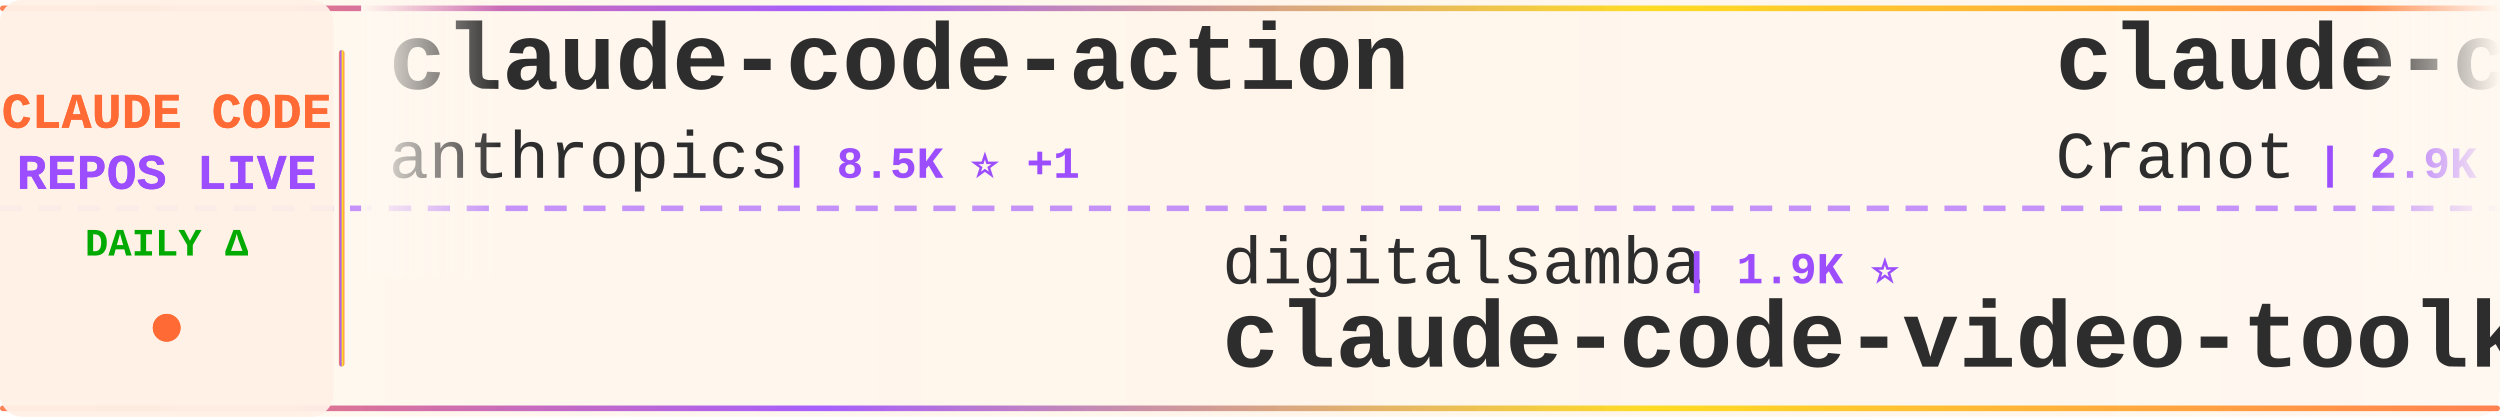
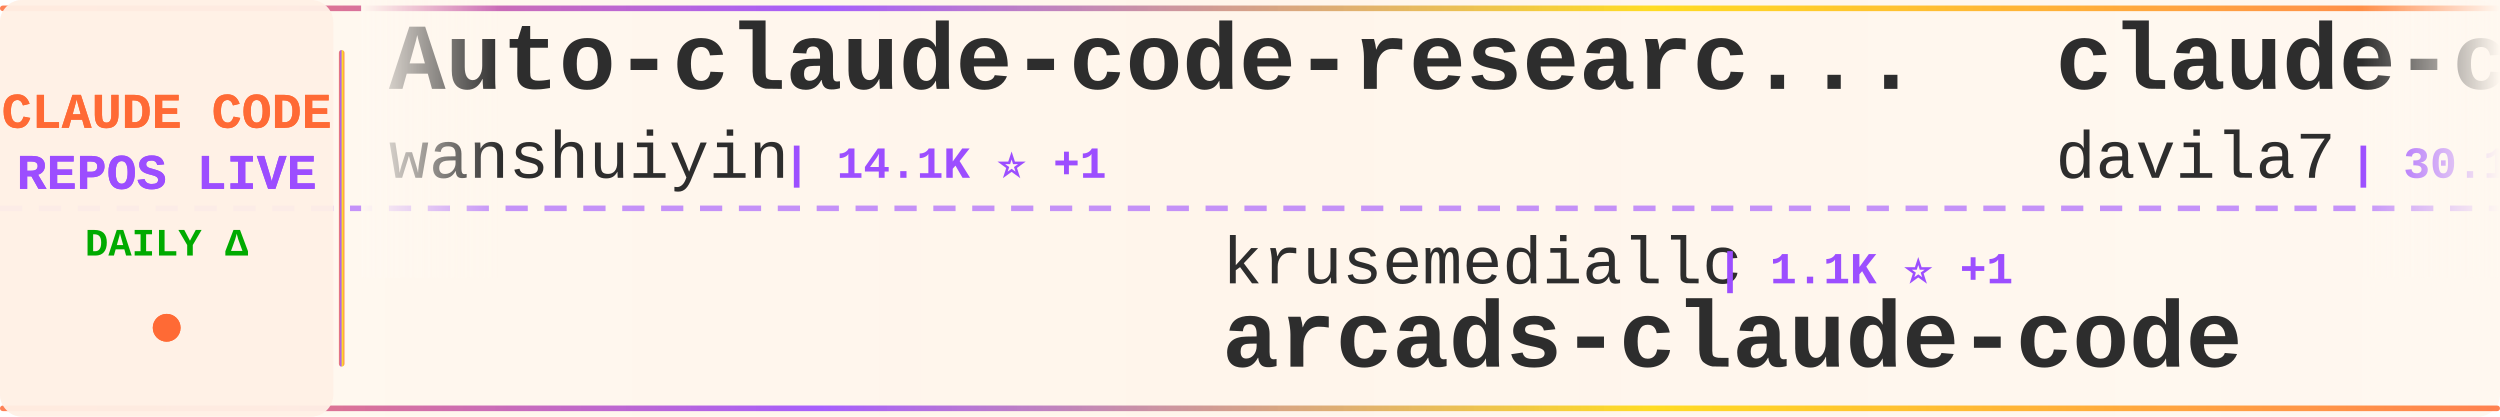
<svg xmlns="http://www.w3.org/2000/svg" width="900" height="150">
  <defs>
    <linearGradient id="tickerBg" x1="0%" y1="0%" x2="100%" y2="0%">
      <stop offset="0%" style="stop-color:#fff8f0;stop-opacity:0.98" />
      <stop offset="50%" style="stop-color:#fff5eb;stop-opacity:1" />
      <stop offset="100%" style="stop-color:#fff8f0;stop-opacity:0.98" />
    </linearGradient>
    <linearGradient id="borderGrad" x1="0%" y1="0%" x2="100%" y2="0%">
      <stop offset="0%" style="stop-color:#FF6B35;stop-opacity:0.85">
        <animate attributeName="stop-opacity" values="0.85;1;0.85" dur="2s" repeatCount="indefinite" />
      </stop>
      <stop offset="33%" style="stop-color:#9C4EFF;stop-opacity:0.9">
        <animate attributeName="stop-opacity" values="0.9;1;0.9" dur="2.2s" repeatCount="indefinite" />
      </stop>
      <stop offset="66%" style="stop-color:#FFD700;stop-opacity:0.85">
        <animate attributeName="stop-opacity" values="0.85;1;0.85" dur="1.8s" repeatCount="indefinite" />
      </stop>
      <stop offset="100%" style="stop-color:#FF6B35;stop-opacity:0.85">
        <animate attributeName="stop-opacity" values="0.85;1;0.85" dur="2s" repeatCount="indefinite" />
      </stop>
    </linearGradient>
    <filter id="textGlow">
      <feGaussianBlur stdDeviation="0.15" result="coloredBlur" />
      <feMerge>
        <feMergeNode in="coloredBlur" />
        <feMergeNode in="SourceGraphic" />
      </feMerge>
    </filter>
    <filter id="metricGlow">
      <feGaussianBlur stdDeviation="0.2" result="coloredBlur" />
      <feMerge>
        <feMergeNode in="coloredBlur" />
        <feMergeNode in="SourceGraphic" />
      </feMerge>
    </filter>
    <linearGradient id="leftFade" x1="0%" y1="0%" x2="100%" y2="0%">
      <stop offset="0%" style="stop-color:#fff8f0;stop-opacity:1" />
      <stop offset="100%" style="stop-color:#fff8f0;stop-opacity:0" />
    </linearGradient>
    <linearGradient id="rightFade" x1="0%" y1="0%" x2="100%" y2="0%">
      <stop offset="0%" style="stop-color:#fff8f0;stop-opacity:0" />
      <stop offset="100%" style="stop-color:#fff8f0;stop-opacity:1" />
    </linearGradient>
  </defs>
  <rect width="900" height="150" fill="url(#tickerBg)" rx="8" />
  <rect x="0" y="2" width="900" height="2" fill="url(#borderGrad)" rx="1" />
  <rect x="0" y="146" width="900" height="2" fill="url(#borderGrad)" rx="1" />
  <line x1="0" y1="75" x2="900" y2="75" stroke="#9C4EFF" stroke-width="2" stroke-dasharray="8 6" opacity="0.6" />
  <rect x="0" y="0" width="120" height="150" fill="#fff0e6" opacity="0.95" rx="8" />
  <text x="60" y="46" font-family="'Courier New', monospace" font-size="18" font-weight="bold" fill="#FF6B35" text-anchor="middle" filter="url(#textGlow)">
    CLAUDE CODE
  </text>
  <text x="60" y="68" font-family="'Courier New', monospace" font-size="18" font-weight="bold" fill="#9C4EFF" text-anchor="middle" filter="url(#textGlow)">
    REPOS LIVE
  </text>
  <text x="60" y="92" font-family="'Courier New', monospace" font-size="14" font-weight="bold" fill="#00aa00" text-anchor="middle">
    DAILY Δ
  </text>
  <circle cx="60" cy="118" r="5" fill="#FF6B35" filter="url(#metricGlow)">
    <animate attributeName="r" values="4;6;4" dur="1.5s" repeatCount="indefinite" />
    <animate attributeName="opacity" values="0.6;1;0.6" dur="1.5s" repeatCount="indefinite" />
  </circle>
  <rect x="122" y="18" width="2" height="114" fill="url(#borderGrad)" rx="1" />
  <clipPath id="tickerClip">
    <rect x="130" y="0" width="770" height="150" />
  </clipPath>
  <g clip-path="url(#tickerClip)">
    <g id="tickerItems">
      <animateTransform attributeName="transform" attributeType="XML" type="translate" from="0 0" to="-3000 0" dur="54s" repeatCount="indefinite" />
      <g transform="translate(0, 0)">
-         <text x="140" y="32" font-family="'Courier New', monospace" font-size="34" font-weight="bold" fill="#2d2d2d">claude-code-action</text>
-         <text x="140" y="64" font-family="'Courier New', monospace" font-size="24" font-weight="normal" fill="#2d2d2d" opacity="1.0">anthropics</text>
-         <text x="282" y="64" font-family="'Courier New', monospace" font-size="16" font-weight="bold" fill="#9C4EFF"> | 8.5K ⭐ +1</text>
+         <text x="140" y="32" font-family="'Courier New', monospace" font-size="34" font-weight="bold" fill="#2d2d2d">Auto-claude-code-researc...</text>
+         <text x="140" y="64" font-family="'Courier New', monospace" font-size="24" font-weight="normal" fill="#2d2d2d" opacity="1.0">wanshuiyin</text>
+         <text x="282" y="64" font-family="'Courier New', monospace" font-size="16" font-weight="bold" fill="#9C4EFF"> | 14.1K ⭐ +1</text>
      </g>
      <g transform="translate(300, 0)">
-         <text x="140" y="102" font-family="'Courier New', monospace" font-size="24" font-weight="normal" fill="#2d2d2d" opacity="1.0">digitalsamba</text>
-         <text x="306" y="102" font-family="'Courier New', monospace" font-size="16" font-weight="bold" fill="#9C4EFF"> | 1.9K ⭐</text>
-         <text x="140" y="132" font-family="'Courier New', monospace" font-size="34" font-weight="bold" fill="#2d2d2d">claude-code-video-toolki...</text>
+         <text x="140" y="102" font-family="'Courier New', monospace" font-size="24" font-weight="normal" fill="#2d2d2d" opacity="1.0">krusemediallc</text>
+         <text x="318" y="102" font-family="'Courier New', monospace" font-size="16" font-weight="bold" fill="#9C4EFF"> | 1.1K ⭐ +1</text>
+         <text x="140" y="132" font-family="'Courier New', monospace" font-size="34" font-weight="bold" fill="#2d2d2d">arcads-claude-code</text>
      </g>
      <g transform="translate(600, 0)">
-         <text x="140" y="32" font-family="'Courier New', monospace" font-size="34" font-weight="bold" fill="#2d2d2d">claude-code-guide</text>
-         <text x="140" y="64" font-family="'Courier New', monospace" font-size="24" font-weight="normal" fill="#2d2d2d" opacity="1.0">Cranot</text>
-         <text x="234" y="64" font-family="'Courier New', monospace" font-size="16" font-weight="bold" fill="#9C4EFF"> | 2.9K ⭐ +1</text>
+         <text x="140" y="32" font-family="'Courier New', monospace" font-size="34" font-weight="bold" fill="#2d2d2d">claude-code-templates</text>
+         <text x="140" y="64" font-family="'Courier New', monospace" font-size="24" font-weight="normal" fill="#2d2d2d" opacity="1.0">davila7</text>
+         <text x="246" y="64" font-family="'Courier New', monospace" font-size="16" font-weight="bold" fill="#9C4EFF"> | 30.1K ⭐ +5</text>
      </g>
      <g transform="translate(900, 0)">
-         <text x="140" y="102" font-family="'Courier New', monospace" font-size="24" font-weight="normal" fill="#2d2d2d" opacity="1.0">SeemSeam</text>
-         <text x="258" y="102" font-family="'Courier New', monospace" font-size="16" font-weight="bold" fill="#9C4EFF"> | 3.4K ⭐ +1</text>
-         <text x="140" y="132" font-family="'Courier New', monospace" font-size="34" font-weight="bold" fill="#2d2d2d">claude_codex_bridge</text>
+         <text x="140" y="102" font-family="'Courier New', monospace" font-size="24" font-weight="normal" fill="#2d2d2d" opacity="1.0">guanshan</text>
+         <text x="258" y="102" font-family="'Courier New', monospace" font-size="16" font-weight="bold" fill="#9C4EFF"> | 61 ⭐</text>
+         <text x="140" y="132" font-family="'Courier New', monospace" font-size="34" font-weight="bold" fill="#2d2d2d">ClaudeCode</text>
      </g>
      <g transform="translate(1200, 0)">
-         <text x="140" y="32" font-family="'Courier New', monospace" font-size="34" font-weight="bold" fill="#2d2d2d">claude-code-transcripts</text>
-         <text x="140" y="64" font-family="'Courier New', monospace" font-size="24" font-weight="normal" fill="#2d2d2d" opacity="1.0">simonw</text>
-         <text x="234" y="64" font-family="'Courier New', monospace" font-size="16" font-weight="bold" fill="#9C4EFF"> | 1.6K ⭐ +1</text>
+         <text x="140" y="32" font-family="'Courier New', monospace" font-size="34" font-weight="bold" fill="#2d2d2d">claude-code-system-promp...</text>
+         <text x="140" y="64" font-family="'Courier New', monospace" font-size="24" font-weight="normal" fill="#2d2d2d" opacity="1.0">Piebald-AI</text>
+         <text x="282" y="64" font-family="'Courier New', monospace" font-size="16" font-weight="bold" fill="#9C4EFF"> | 12.1K ⭐ +1</text>
      </g>
      <g transform="translate(1500, 0)">
-         <text x="140" y="102" font-family="'Courier New', monospace" font-size="24" font-weight="normal" fill="#2d2d2d" opacity="1.0">VILA-Lab</text>
-         <text x="258" y="102" font-family="'Courier New', monospace" font-size="16" font-weight="bold" fill="#9C4EFF"> | 2.0K ⭐</text>
-         <text x="140" y="132" font-family="'Courier New', monospace" font-size="34" font-weight="bold" fill="#2d2d2d">Dive-into-Claude-Code</text>
+         <text x="140" y="102" font-family="'Courier New', monospace" font-size="24" font-weight="normal" fill="#2d2d2d" opacity="1.0">Yeachan-Heo</text>
+         <text x="294" y="102" font-family="'Courier New', monospace" font-size="16" font-weight="bold" fill="#9C4EFF"> | 38.3K ⭐ +3</text>
+         <text x="140" y="132" font-family="'Courier New', monospace" font-size="34" font-weight="bold" fill="#2d2d2d">oh-my-claudecode</text>
      </g>
      <g transform="translate(1800, 0)">
-         <text x="140" y="32" font-family="'Courier New', monospace" font-size="34" font-weight="bold" fill="#2d2d2d">claude-code-engineering</text>
-         <text x="140" y="64" font-family="'Courier New', monospace" font-size="24" font-weight="normal" fill="#2d2d2d" opacity="1.0">huangjia2019</text>
-         <text x="306" y="64" font-family="'Courier New', monospace" font-size="16" font-weight="bold" fill="#9C4EFF"> | 1.0K ⭐</text>
+         <text x="140" y="32" font-family="'Courier New', monospace" font-size="34" font-weight="bold" fill="#2d2d2d">Dive-into-Claude-Code</text>
+         <text x="140" y="64" font-family="'Courier New', monospace" font-size="24" font-weight="normal" fill="#2d2d2d" opacity="1.0">VILA-Lab</text>
+         <text x="258" y="64" font-family="'Courier New', monospace" font-size="16" font-weight="bold" fill="#9C4EFF"> | 2.0K ⭐ +1</text>
      </g>
      <g transform="translate(2100, 0)">
-         <text x="140" y="102" font-family="'Courier New', monospace" font-size="24" font-weight="normal" fill="#2d2d2d" opacity="1.0">777genius</text>
-         <text x="270" y="102" font-family="'Courier New', monospace" font-size="16" font-weight="bold" fill="#9C4EFF"> | 923 ⭐</text>
-         <text x="140" y="132" font-family="'Courier New', monospace" font-size="34" font-weight="bold" fill="#2d2d2d">claude-code-source-code</text>
+         <text x="140" y="102" font-family="'Courier New', monospace" font-size="24" font-weight="normal" fill="#2d2d2d" opacity="1.0">darcyegb</text>
+         <text x="258" y="102" font-family="'Courier New', monospace" font-size="16" font-weight="bold" fill="#9C4EFF"> | 752 ⭐</text>
+         <text x="140" y="132" font-family="'Courier New', monospace" font-size="34" font-weight="bold" fill="#2d2d2d">ClaudeCodeAgents</text>
      </g>
      <g transform="translate(2400, 0)">
-         <text x="140" y="32" font-family="'Courier New', monospace" font-size="34" font-weight="bold" fill="#2d2d2d">claude-code-security-rev...</text>
-         <text x="140" y="64" font-family="'Courier New', monospace" font-size="24" font-weight="normal" fill="#2d2d2d" opacity="1.0">anthropics</text>
-         <text x="282" y="64" font-family="'Courier New', monospace" font-size="16" font-weight="bold" fill="#9C4EFF"> | 5.7K ⭐</text>
+         <text x="140" y="32" font-family="'Courier New', monospace" font-size="34" font-weight="bold" fill="#2d2d2d">claude-code-rev</text>
+         <text x="140" y="64" font-family="'Courier New', monospace" font-size="24" font-weight="normal" fill="#2d2d2d" opacity="1.0">oboard</text>
+         <text x="234" y="64" font-family="'Courier New', monospace" font-size="16" font-weight="bold" fill="#9C4EFF"> | 3.3K ⭐</text>
      </g>
      <g transform="translate(2700, 0)">
-         <text x="140" y="102" font-family="'Courier New', monospace" font-size="24" font-weight="normal" fill="#2d2d2d" opacity="1.0">andrew-kramer-inno</text>
-         <text x="378" y="102" font-family="'Courier New', monospace" font-size="16" font-weight="bold" fill="#9C4EFF"> | 593 ⭐</text>
-         <text x="140" y="132" font-family="'Courier New', monospace" font-size="34" font-weight="bold" fill="#2d2d2d">claude-code-source-build</text>
+         <text x="140" y="102" font-family="'Courier New', monospace" font-size="24" font-weight="normal" fill="#2d2d2d" opacity="1.0">xu-xiang</text>
+         <text x="258" y="102" font-family="'Courier New', monospace" font-size="16" font-weight="bold" fill="#9C4EFF"> | 1.8K ⭐</text>
+         <text x="140" y="132" font-family="'Courier New', monospace" font-size="34" font-weight="bold" fill="#2d2d2d">everything-claude-code-z...</text>
      </g>
      <g transform="translate(3000, 0)">
-         <text x="140" y="32" font-family="'Courier New', monospace" font-size="34" font-weight="bold" fill="#2d2d2d">claude-code-action</text>
-         <text x="140" y="64" font-family="'Courier New', monospace" font-size="24" font-weight="normal" fill="#2d2d2d" opacity="1.0">anthropics</text>
-         <text x="282" y="64" font-family="'Courier New', monospace" font-size="16" font-weight="bold" fill="#9C4EFF"> | 8.5K ⭐ +1</text>
+         <text x="140" y="32" font-family="'Courier New', monospace" font-size="34" font-weight="bold" fill="#2d2d2d">Auto-claude-code-researc...</text>
+         <text x="140" y="64" font-family="'Courier New', monospace" font-size="24" font-weight="normal" fill="#2d2d2d" opacity="1.0">wanshuiyin</text>
+         <text x="282" y="64" font-family="'Courier New', monospace" font-size="16" font-weight="bold" fill="#9C4EFF"> | 14.1K ⭐ +1</text>
      </g>
      <g transform="translate(3300, 0)">
-         <text x="140" y="102" font-family="'Courier New', monospace" font-size="24" font-weight="normal" fill="#2d2d2d" opacity="1.0">digitalsamba</text>
-         <text x="306" y="102" font-family="'Courier New', monospace" font-size="16" font-weight="bold" fill="#9C4EFF"> | 1.9K ⭐</text>
-         <text x="140" y="132" font-family="'Courier New', monospace" font-size="34" font-weight="bold" fill="#2d2d2d">claude-code-video-toolki...</text>
+         <text x="140" y="102" font-family="'Courier New', monospace" font-size="24" font-weight="normal" fill="#2d2d2d" opacity="1.0">krusemediallc</text>
+         <text x="318" y="102" font-family="'Courier New', monospace" font-size="16" font-weight="bold" fill="#9C4EFF"> | 1.1K ⭐ +1</text>
+         <text x="140" y="132" font-family="'Courier New', monospace" font-size="34" font-weight="bold" fill="#2d2d2d">arcads-claude-code</text>
      </g>
      <g transform="translate(3600, 0)">
-         <text x="140" y="32" font-family="'Courier New', monospace" font-size="34" font-weight="bold" fill="#2d2d2d">claude-code-guide</text>
-         <text x="140" y="64" font-family="'Courier New', monospace" font-size="24" font-weight="normal" fill="#2d2d2d" opacity="1.0">Cranot</text>
-         <text x="234" y="64" font-family="'Courier New', monospace" font-size="16" font-weight="bold" fill="#9C4EFF"> | 2.9K ⭐ +1</text>
+         <text x="140" y="32" font-family="'Courier New', monospace" font-size="34" font-weight="bold" fill="#2d2d2d">claude-code-templates</text>
+         <text x="140" y="64" font-family="'Courier New', monospace" font-size="24" font-weight="normal" fill="#2d2d2d" opacity="1.0">davila7</text>
+         <text x="246" y="64" font-family="'Courier New', monospace" font-size="16" font-weight="bold" fill="#9C4EFF"> | 30.1K ⭐ +5</text>
      </g>
      <g transform="translate(3900, 0)">
-         <text x="140" y="102" font-family="'Courier New', monospace" font-size="24" font-weight="normal" fill="#2d2d2d" opacity="1.0">SeemSeam</text>
-         <text x="258" y="102" font-family="'Courier New', monospace" font-size="16" font-weight="bold" fill="#9C4EFF"> | 3.4K ⭐ +1</text>
-         <text x="140" y="132" font-family="'Courier New', monospace" font-size="34" font-weight="bold" fill="#2d2d2d">claude_codex_bridge</text>
+         <text x="140" y="102" font-family="'Courier New', monospace" font-size="24" font-weight="normal" fill="#2d2d2d" opacity="1.0">guanshan</text>
+         <text x="258" y="102" font-family="'Courier New', monospace" font-size="16" font-weight="bold" fill="#9C4EFF"> | 61 ⭐</text>
+         <text x="140" y="132" font-family="'Courier New', monospace" font-size="34" font-weight="bold" fill="#2d2d2d">ClaudeCode</text>
      </g>
    </g>
  </g>
  <rect x="130" y="0" width="50" height="100" fill="url(#leftFade)" />
  <rect x="850" y="0" width="50" height="100" fill="url(#rightFade)" />
</svg>
